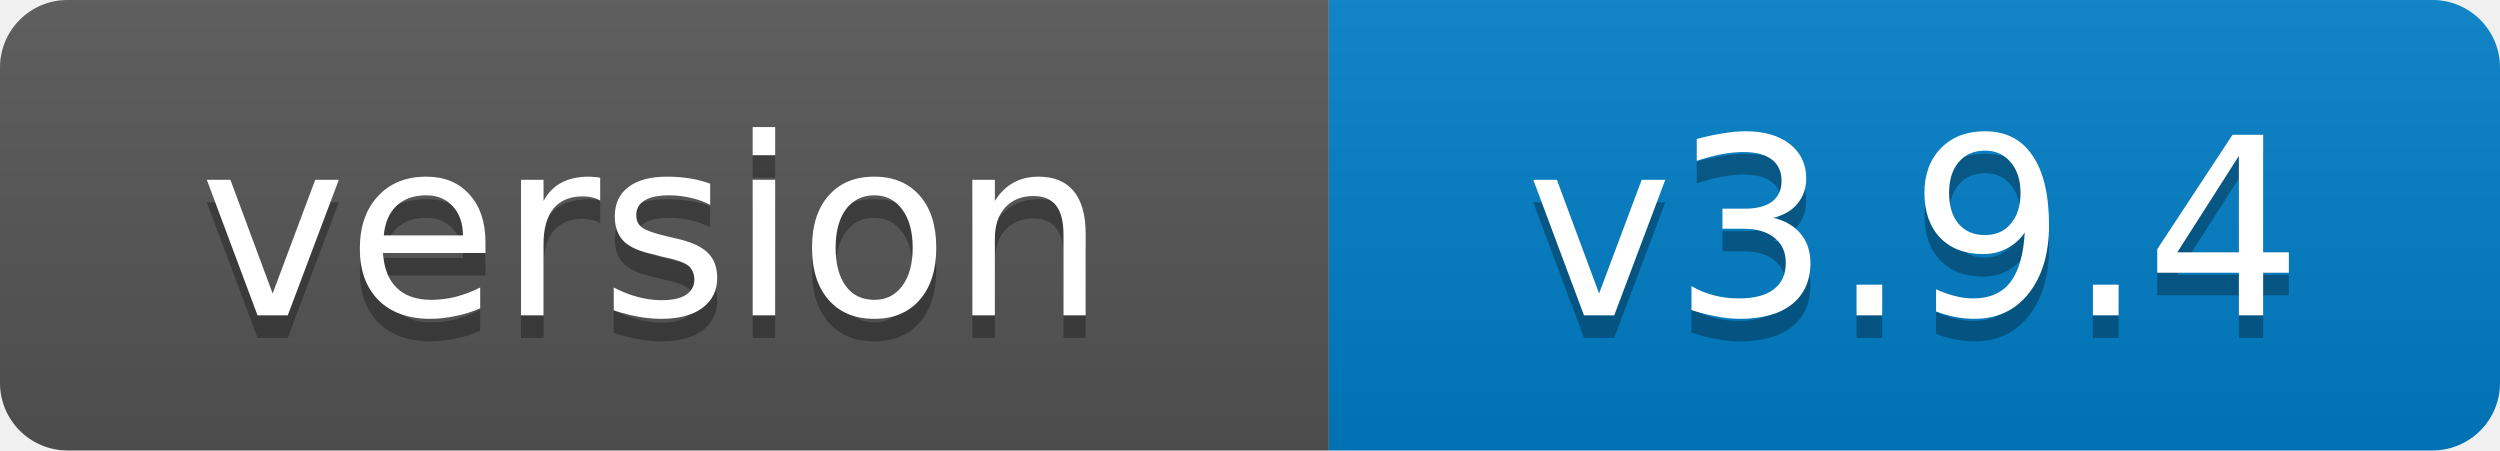
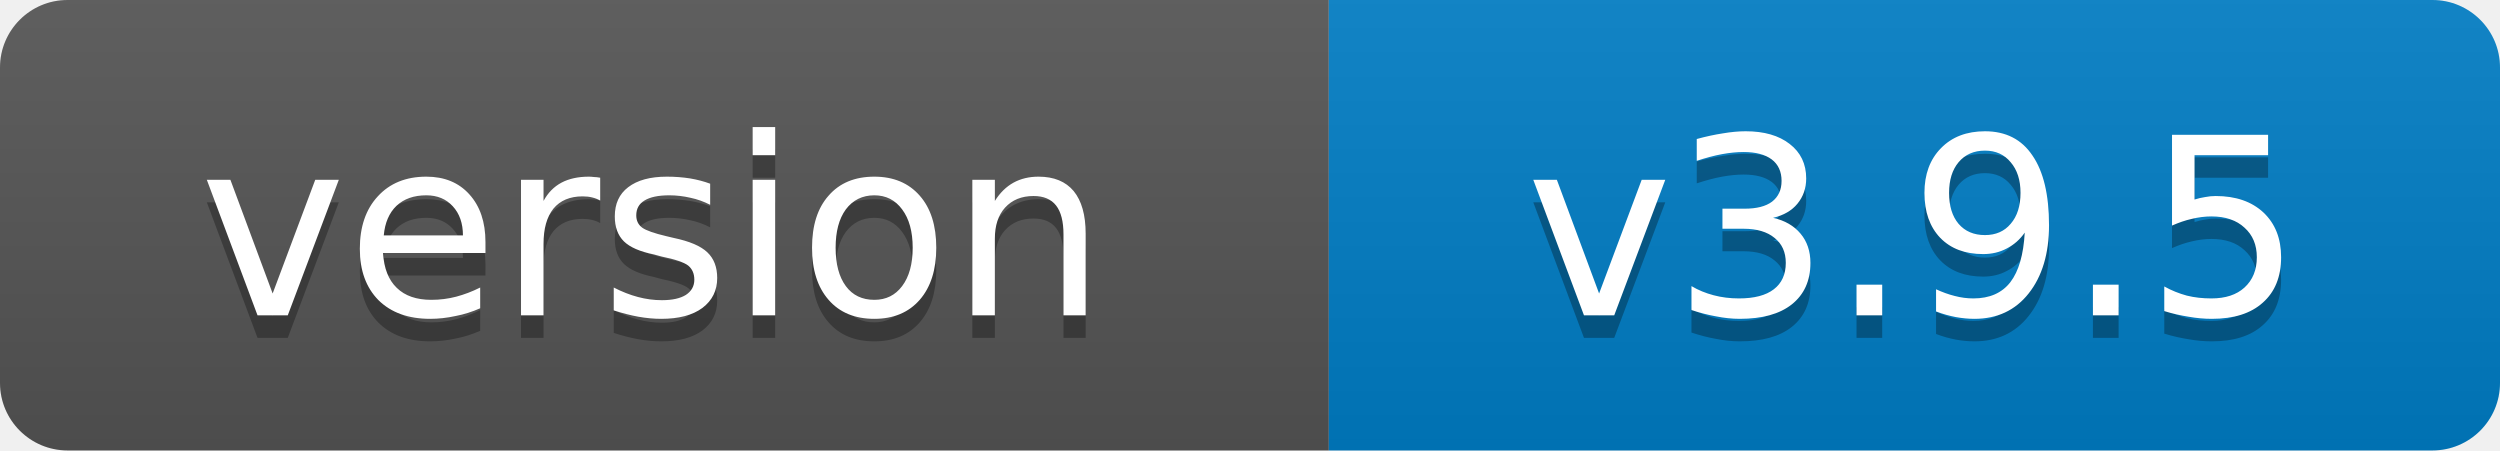
- <svg xmlns="http://www.w3.org/2000/svg" width="111" height="20" role="img" aria-label="version: v3.9.4">
+ <svg xmlns="http://www.w3.org/2000/svg" width="111" height="20" role="img" aria-label="version: v3.9.5">
  <linearGradient id="s" x2="0" y2="100%">
    <stop offset="0" stop-color="#bbb" stop-opacity=".1" />
    <stop offset="1" stop-opacity=".1" />
  </linearGradient>
  <clipPath id="r">
    <rect width="111" height="20" rx="3" fill="#fff" />
  </clipPath>
  <g clip-path="url(#r)">
    <rect width="59" height="20" fill="#555" />
    <rect x="59" width="52" height="20" fill="#007ec6" />
    <rect width="111" height="20" fill="url(#s)" />
  </g>
  <g fill="#fff" text-anchor="middle" font-family="Verdana,Geneva,DejaVu Sans,sans-serif" font-size="11">
    <text x="29" y="15" fill="#010101" fill-opacity=".3">version</text>
    <text x="29" y="14">version</text>
-     <text x="85" y="15" fill="#010101" fill-opacity=".3">v3.9.4</text>
-     <text x="85" y="14">v3.9.4</text>
+     <text x="85" y="15" fill="#010101" fill-opacity=".3">v3.9.5</text>
+     <text x="85" y="14">v3.9.5</text>
  </g>
</svg>
